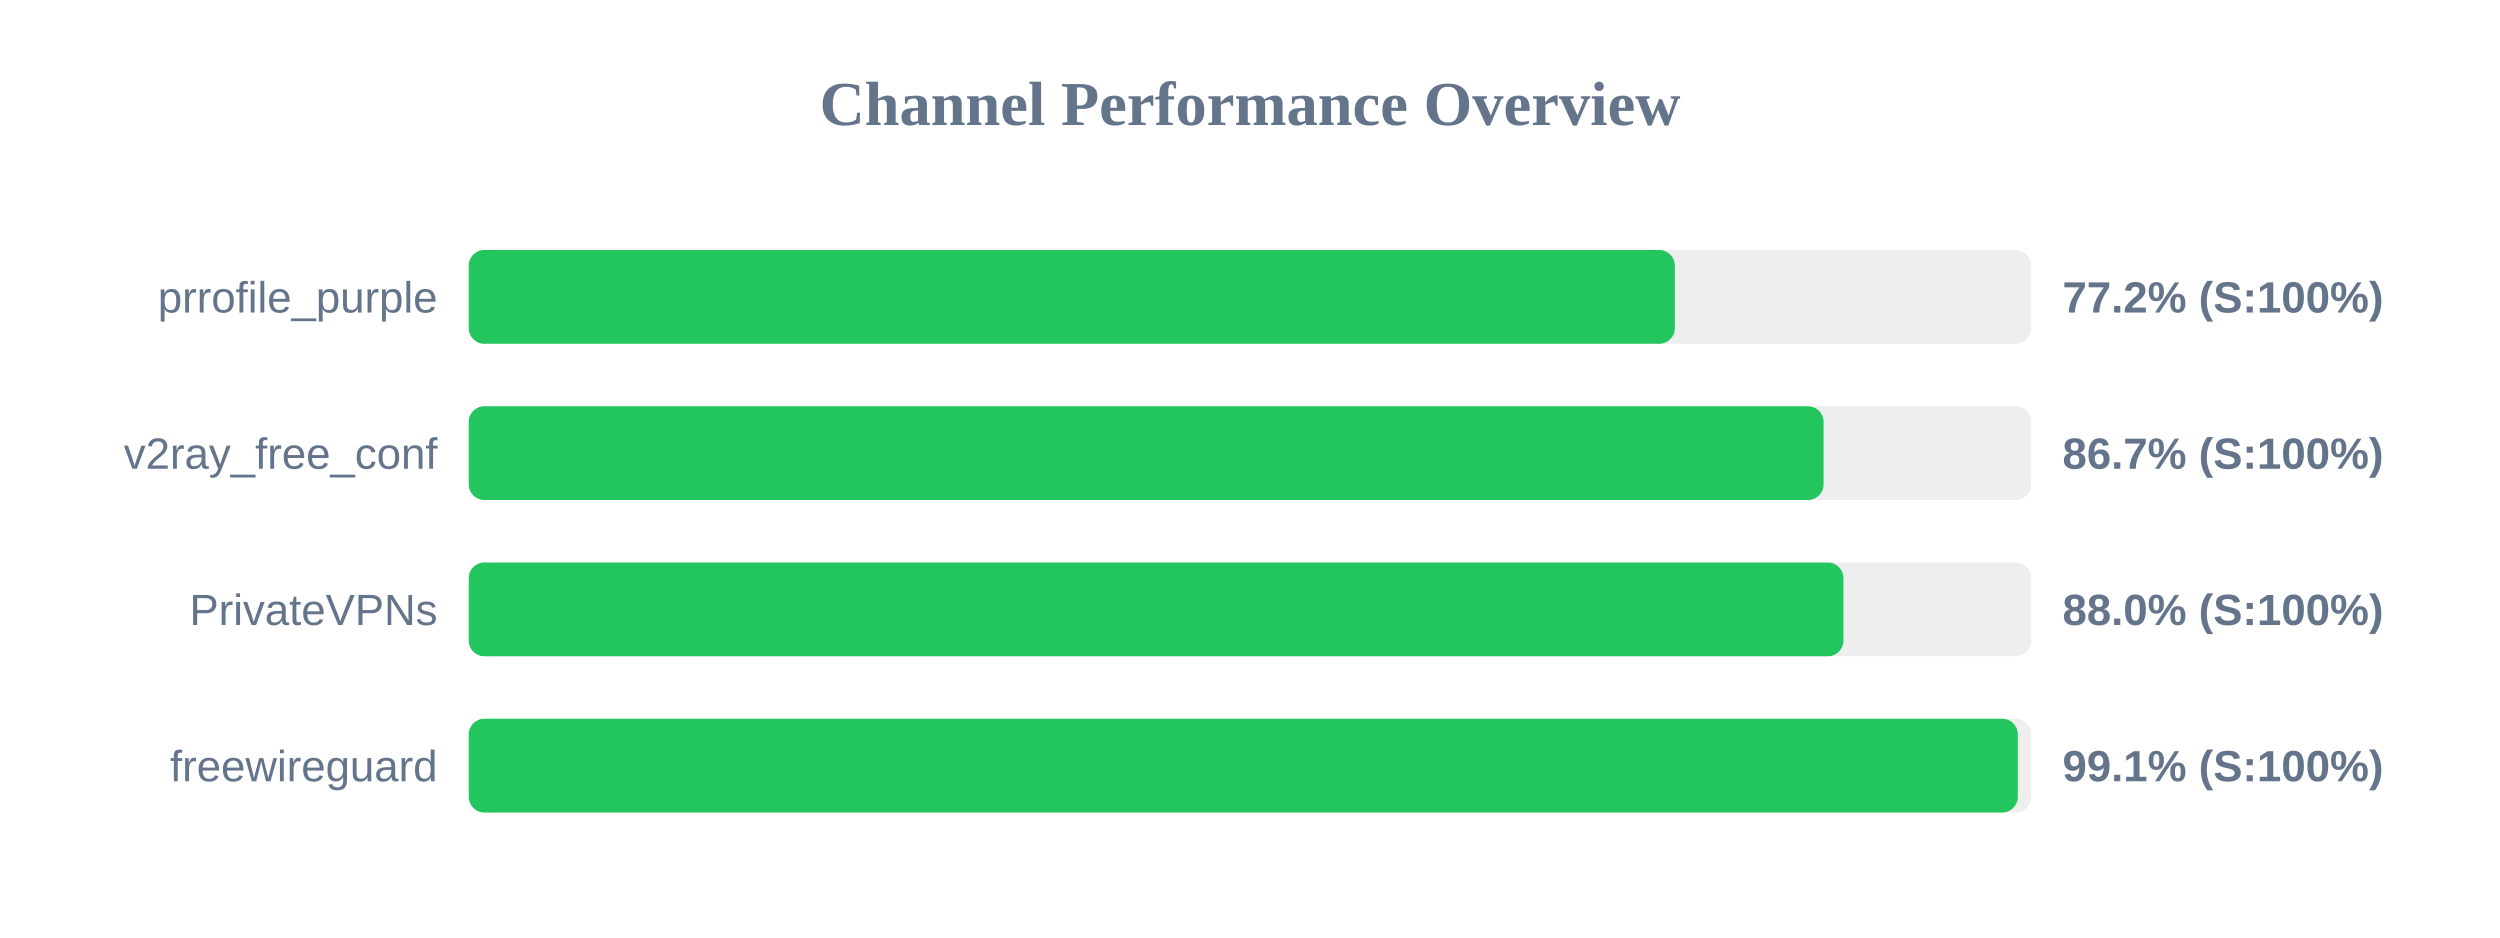
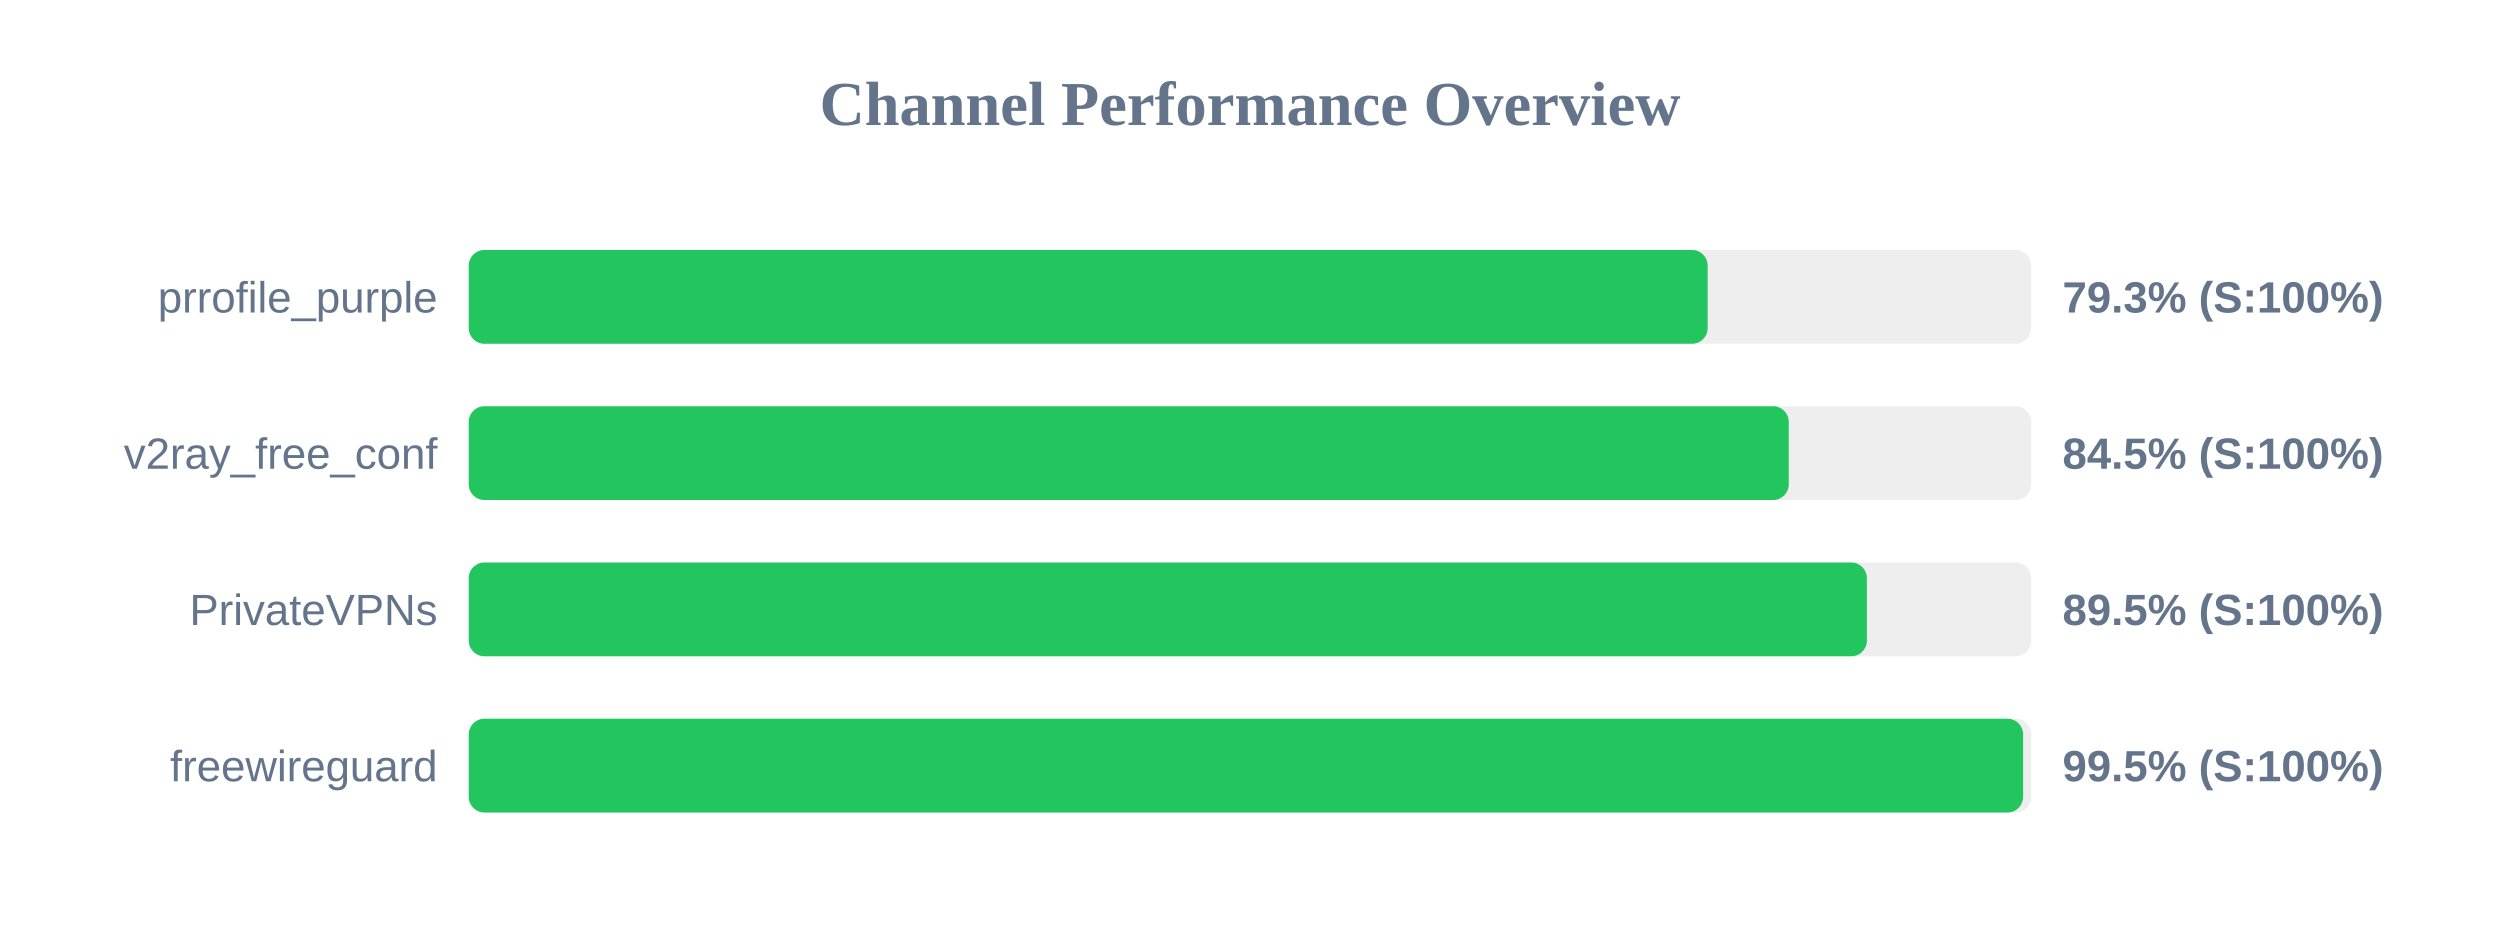
<svg xmlns="http://www.w3.org/2000/svg" width="800" height="300" version="1.1">
  <style>
        .row { font: 14px Arial; fill: #64748b; }
        .score { font: bold 14px Arial; fill: #64748b; }
    </style>
  <text x="400" y="40" text-anchor="middle" font-size="20px" font-weight="bold" fill="#64748b">Channel Performance Overview</text>
  <rect x="150" y="80" width="500" height="30" fill="#eee" rx="5" />
-   <rect x="150" y="80" width="385.95" height="30" fill="#22c55e" rx="5" />
+   <rect x="150" y="80" width="396.45" height="30" fill="#22c55e" rx="5" />
  <text x="140" y="100" text-anchor="end" class="row">prrofile_purple</text>
-   <text x="660" y="100" text-anchor="start" class="score">77.2% (S:100%)</text>
+   <text x="660" y="100" text-anchor="start" class="score">79.3% (S:100%)</text>
  <rect x="150" y="130" width="500" height="30" fill="#eee" rx="5" />
-   <rect x="150" y="130" width="433.55" height="30" fill="#22c55e" rx="5" />
+   <rect x="150" y="130" width="422.4" height="30" fill="#22c55e" rx="5" />
  <text x="140" y="150" text-anchor="end" class="row">v2ray_free_conf</text>
-   <text x="660" y="150" text-anchor="start" class="score">86.7% (S:100%)</text>
+   <text x="660" y="150" text-anchor="start" class="score">84.5% (S:100%)</text>
  <rect x="150" y="180" width="500" height="30" fill="#eee" rx="5" />
-   <rect x="150" y="180" width="439.9" height="30" fill="#22c55e" rx="5" />
+   <rect x="150" y="180" width="447.4" height="30" fill="#22c55e" rx="5" />
  <text x="140" y="200" text-anchor="end" class="row">PrivateVPNs</text>
-   <text x="660" y="200" text-anchor="start" class="score">88.0% (S:100%)</text>
+   <text x="660" y="200" text-anchor="start" class="score">89.5% (S:100%)</text>
  <rect x="150" y="230" width="500" height="30" fill="#eee" rx="5" />
-   <rect x="150" y="230" width="495.7" height="30" fill="#22c55e" rx="5" />
+   <rect x="150" y="230" width="497.4" height="30" fill="#22c55e" rx="5" />
  <text x="140" y="250" text-anchor="end" class="row">freewireguard</text>
-   <text x="660" y="250" text-anchor="start" class="score">99.1% (S:100%)</text>
+   <text x="660" y="250" text-anchor="start" class="score">99.5% (S:100%)</text>
</svg>
